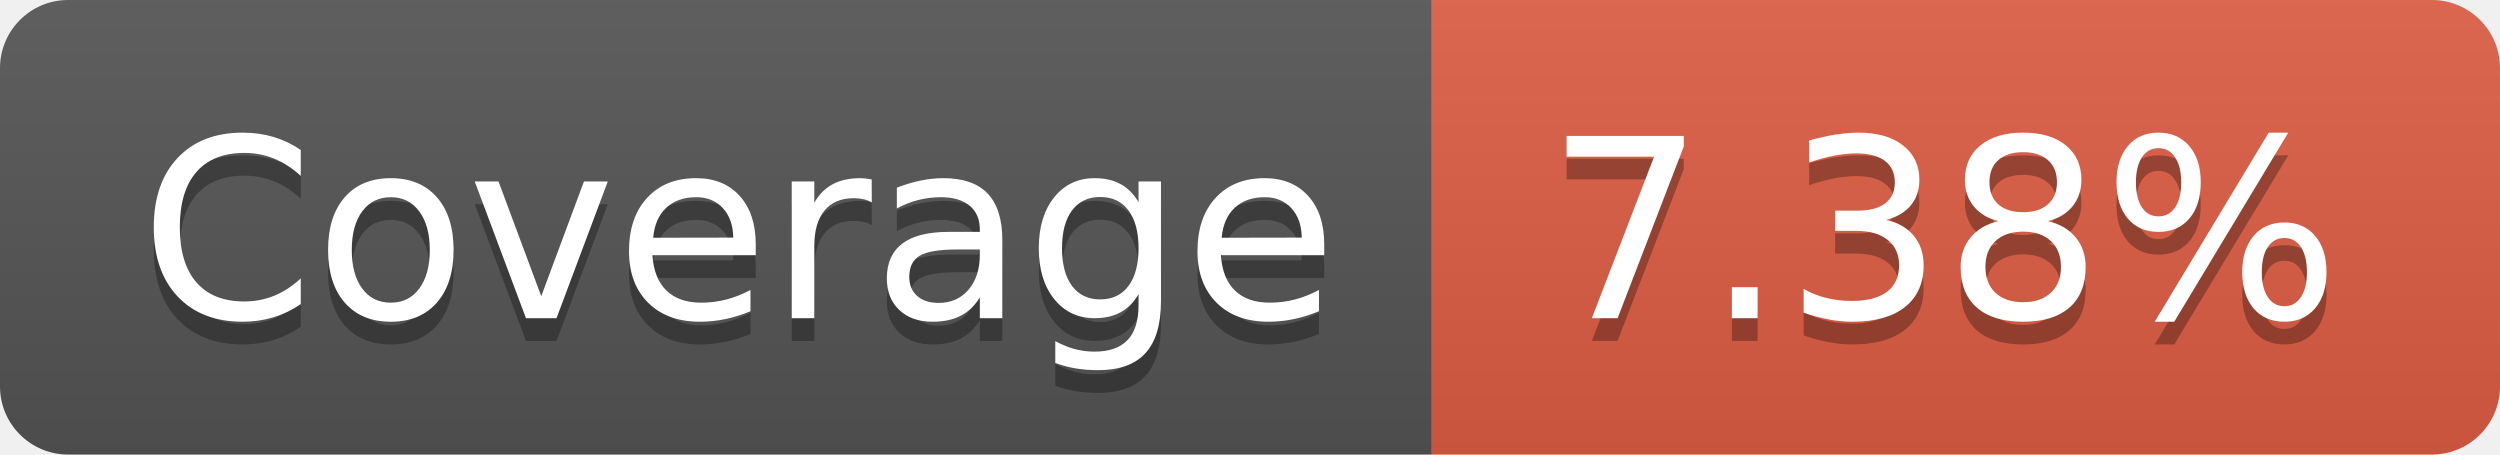
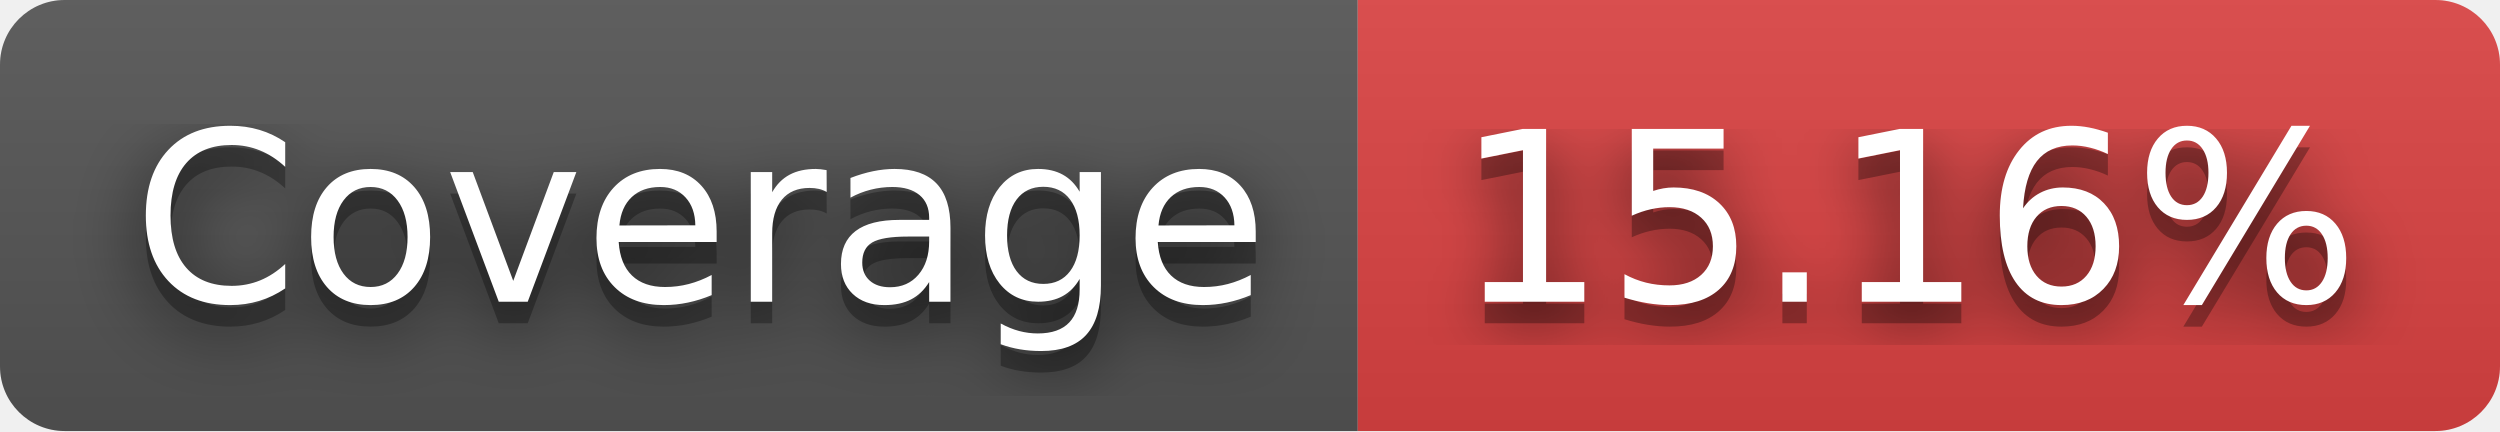
- <svg xmlns="http://www.w3.org/2000/svg" width="110" height="20" role="img" aria-label="Coverage: 7.38%">
+ <svg xmlns="http://www.w3.org/2000/svg" width="116" height="20" role="img" aria-label="Coverage: 15.16%">
+   <filter id="blur">
+     <feGaussianBlur stdDeviation="16" />
+   </filter>
  <linearGradient id="s" x2="0" y2="100%">
    <stop offset="0" stop-color="#bbb" stop-opacity=".1" />
    <stop offset="1" stop-opacity=".1" />
  </linearGradient>
  <clipPath id="r">
-     <rect width="110" height="20" rx="3" fill="#fff" />
+     <rect width="116" height="20" rx="3" />
  </clipPath>
  <g clip-path="url(#r)">
    <rect width="63" height="20" fill="#555" />
-     <rect x="63" width="47" height="20" fill="#e05d44" />
-     <rect width="110" height="20" fill="url(#s)" />
+     <rect x="63" width="53" height="20" fill="#dd4343" />
+     <rect width="116" height="20" fill="url(#s)" />
  </g>
  <g fill="#fff" text-anchor="middle" font-family="Verdana,Geneva,DejaVu Sans,sans-serif" text-rendering="geometricPrecision" font-size="110">
-     <text aria-hidden="true" x="325" y="150" fill="#010101" fill-opacity=".3" transform="scale(.1)" textLength="530">Coverage</text>
-     <text x="325" y="140" transform="scale(.1)" fill="#fff" textLength="530">Coverage</text>
-     <text aria-hidden="true" x="855" y="150" fill="#010101" fill-opacity=".3" transform="scale(.1)" textLength="370">7.38%</text>
-     <text x="855" y="140" transform="scale(.1)" fill="#fff" textLength="370">7.38%</text>
+     <g transform="scale(.1)">
+       <g aria-hidden="true" fill="#010101">
+         <text x="325" y="150" fill-opacity=".8" filter="url(#blur)" textLength="530">Coverage</text>
+         <text x="325" y="150" fill-opacity=".3" textLength="530">Coverage</text>
+       </g>
+       <text x="325" y="140" textLength="530">Coverage</text>
+     </g>
+     <g transform="scale(.1)">
+       <g aria-hidden="true" fill="#010101">
+         <text x="885" y="150" fill-opacity=".8" filter="url(#blur)" textLength="430">15.16%</text>
+         <text x="885" y="150" fill-opacity=".3" textLength="430">15.16%</text>
+       </g>
+       <text x="885" y="140" textLength="430">15.16%</text>
+     </g>
  </g>
</svg>
